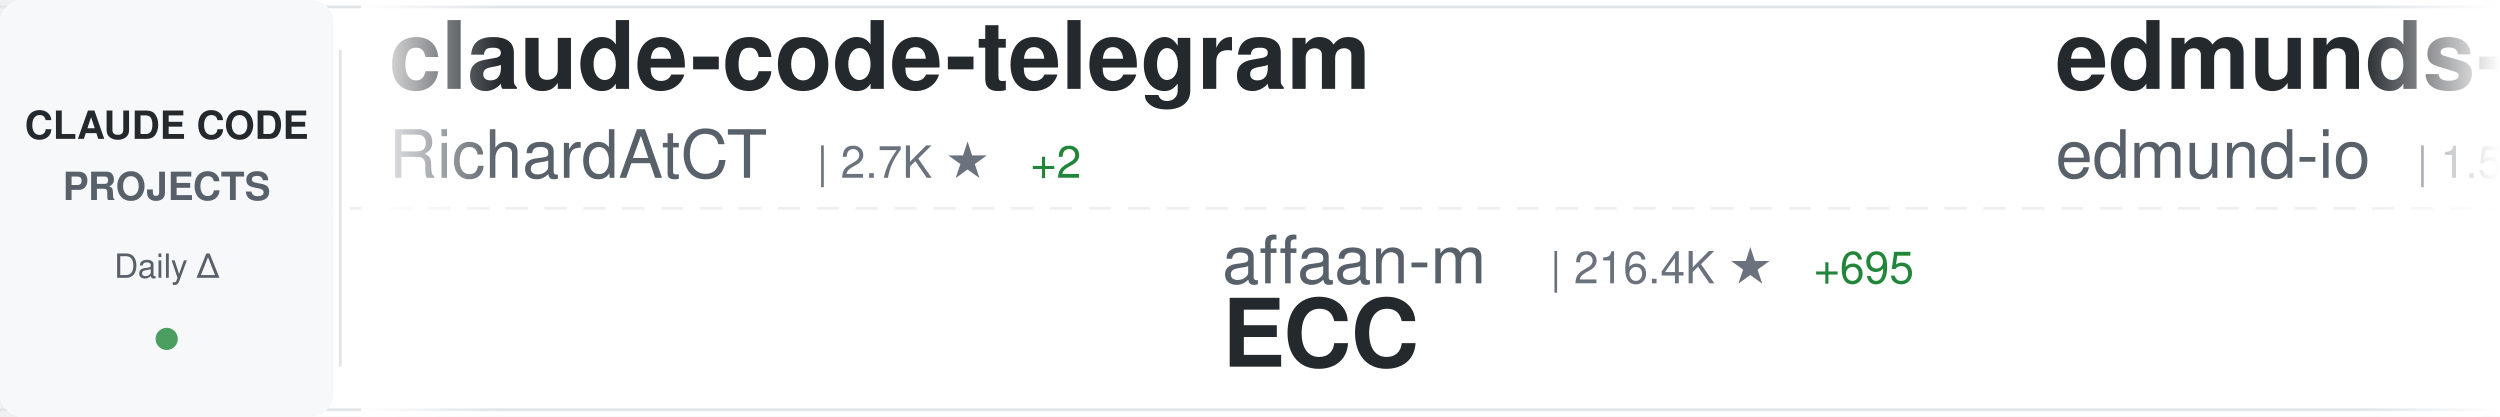
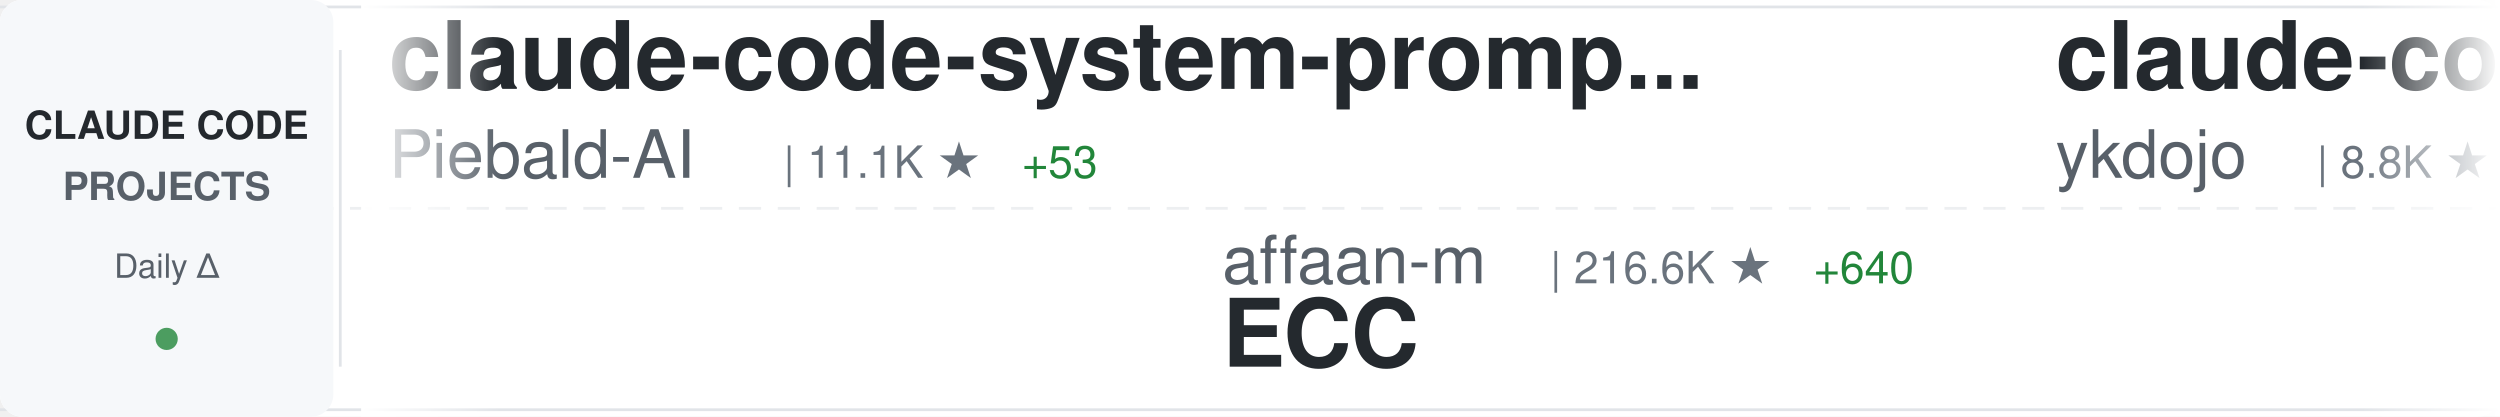
<svg xmlns="http://www.w3.org/2000/svg" width="900" height="150">
  <defs>
    <linearGradient id="awesomeLeftFade" x1="0%" y1="0%" x2="100%" y2="0%">
      <stop offset="0%" style="stop-color:#ffffff;stop-opacity:1" />
      <stop offset="100%" style="stop-color:#ffffff;stop-opacity:0" />
    </linearGradient>
    <linearGradient id="awesomeRightFade" x1="0%" y1="0%" x2="100%" y2="0%">
      <stop offset="0%" style="stop-color:#ffffff;stop-opacity:0" />
      <stop offset="100%" style="stop-color:#ffffff;stop-opacity:1" />
    </linearGradient>
  </defs>
  <rect width="900" height="150" fill="#ffffff" rx="8" />
  <rect x="0" y="2" width="900" height="1" fill="#e1e4e8" />
  <rect x="0" y="147" width="900" height="1" fill="#e1e4e8" />
  <line x1="0" y1="75" x2="900" y2="75" stroke="#e1e4e8" stroke-width="1" stroke-dasharray="8 6" opacity="0.6" />
  <rect x="0" y="0" width="120" height="150" fill="#f6f8fa" rx="8" />
  <text x="60" y="50" font-family="-apple-system, BlinkMacSystemFont, 'Segoe UI', Helvetica, Arial, sans-serif" font-size="14" font-weight="600" fill="#24292e" text-anchor="middle">CLAUDE CODE</text>
  <text x="60" y="72" font-family="-apple-system, BlinkMacSystemFont, 'Segoe UI', Helvetica, Arial, sans-serif" font-size="14" font-weight="600" fill="#586069" text-anchor="middle">PROJECTS</text>
  <text x="60" y="100" font-family="-apple-system, BlinkMacSystemFont, 'Segoe UI', Helvetica, Arial, sans-serif" font-size="12" font-weight="500" fill="#586069" text-anchor="middle">Daily Δ</text>
  <circle cx="60" cy="122" r="4" fill="#22863a" opacity="0.8" />
  <rect x="122" y="18" width="1" height="114" fill="#e1e4e8" />
  <clipPath id="awesomeTickerClip">
    <rect x="130" y="0" width="770" height="150" />
  </clipPath>
  <g clip-path="url(#awesomeTickerClip)">
    <g id="awesomeTickerItems">
      <animateTransform attributeName="transform" attributeType="XML" type="translate" from="0 0" to="-3000 0" dur="54s" repeatCount="indefinite" />
      <g transform="translate(0, 0)">
+         <text x="140" y="32" font-family="-apple-system, BlinkMacSystemFont, 'Segoe UI', Helvetica, Arial, sans-serif" font-size="34" font-weight="600" fill="#24292e">claude-code-system-promp...</text>
+         <text x="140" y="64" font-family="-apple-system, BlinkMacSystemFont, 'Segoe UI', Helvetica, Arial, sans-serif" font-size="24" font-weight="400" fill="#586069">Piebald-AI</text>
+         <text x="282" y="64" font-family="-apple-system, BlinkMacSystemFont, 'Segoe UI', Helvetica, Arial, sans-serif" font-size="16" font-weight="500" fill="#6a737d">| 11.1K ★</text>
+         <text x="368" y="64" font-family="-apple-system, BlinkMacSystemFont, 'Segoe UI', Helvetica, Arial, sans-serif" font-size="16" font-weight="500" fill="#22863a"> +53</text>
+       </g>
+       <g transform="translate(300, 0)">
+         <text x="140" y="102" font-family="-apple-system, BlinkMacSystemFont, 'Segoe UI', Helvetica, Arial, sans-serif" font-size="24" font-weight="400" fill="#586069">affaan-m</text>
+         <text x="258" y="102" font-family="-apple-system, BlinkMacSystemFont, 'Segoe UI', Helvetica, Arial, sans-serif" font-size="16" font-weight="500" fill="#6a737d">| 216.6K ★</text>
+         <text x="353" y="102" font-family="-apple-system, BlinkMacSystemFont, 'Segoe UI', Helvetica, Arial, sans-serif" font-size="16" font-weight="500" fill="#22863a"> +640</text>
+         <text x="140" y="132" font-family="-apple-system, BlinkMacSystemFont, 'Segoe UI', Helvetica, Arial, sans-serif" font-size="34" font-weight="600" fill="#24292e">ECC</text>
+       </g>
+       <g transform="translate(600, 0)">
+         <text x="140" y="32" font-family="-apple-system, BlinkMacSystemFont, 'Segoe UI', Helvetica, Arial, sans-serif" font-size="34" font-weight="600" fill="#24292e">claude-code-tips</text>
+         <text x="140" y="64" font-family="-apple-system, BlinkMacSystemFont, 'Segoe UI', Helvetica, Arial, sans-serif" font-size="24" font-weight="400" fill="#586069">ykdojo</text>
+         <text x="234" y="64" font-family="-apple-system, BlinkMacSystemFont, 'Segoe UI', Helvetica, Arial, sans-serif" font-size="16" font-weight="500" fill="#6a737d">| 8.8K ★</text>
+         <text x="311" y="64" font-family="-apple-system, BlinkMacSystemFont, 'Segoe UI', Helvetica, Arial, sans-serif" font-size="16" font-weight="500" fill="#22863a"> +41</text>
+       </g>
+       <g transform="translate(900, 0)">
+         <text x="140" y="102" font-family="-apple-system, BlinkMacSystemFont, 'Segoe UI', Helvetica, Arial, sans-serif" font-size="24" font-weight="400" fill="#586069">VILA-Lab</text>
+         <text x="258" y="102" font-family="-apple-system, BlinkMacSystemFont, 'Segoe UI', Helvetica, Arial, sans-serif" font-size="16" font-weight="500" fill="#6a737d">| 1.7K ★</text>
+         <text x="335" y="102" font-family="-apple-system, BlinkMacSystemFont, 'Segoe UI', Helvetica, Arial, sans-serif" font-size="16" font-weight="500" fill="#22863a"> +27</text>
+         <text x="140" y="132" font-family="-apple-system, BlinkMacSystemFont, 'Segoe UI', Helvetica, Arial, sans-serif" font-size="34" font-weight="600" fill="#24292e">Dive-into-Claude-Code</text>
+       </g>
+       <g transform="translate(1200, 0)">
        <text x="140" y="32" font-family="-apple-system, BlinkMacSystemFont, 'Segoe UI', Helvetica, Arial, sans-serif" font-size="34" font-weight="600" fill="#24292e">claude-code-telegram</text>
        <text x="140" y="64" font-family="-apple-system, BlinkMacSystemFont, 'Segoe UI', Helvetica, Arial, sans-serif" font-size="24" font-weight="400" fill="#586069">RichardAtCT</text>
        <text x="294" y="64" font-family="-apple-system, BlinkMacSystemFont, 'Segoe UI', Helvetica, Arial, sans-serif" font-size="16" font-weight="500" fill="#6a737d">| 2.7K ★</text>
        <text x="371" y="64" font-family="-apple-system, BlinkMacSystemFont, 'Segoe UI', Helvetica, Arial, sans-serif" font-size="16" font-weight="500" fill="#22863a"> +2</text>
      </g>
-       <g transform="translate(300, 0)">
-         <text x="140" y="102" font-family="-apple-system, BlinkMacSystemFont, 'Segoe UI', Helvetica, Arial, sans-serif" font-size="24" font-weight="400" fill="#586069">affaan-m</text>
-         <text x="258" y="102" font-family="-apple-system, BlinkMacSystemFont, 'Segoe UI', Helvetica, Arial, sans-serif" font-size="16" font-weight="500" fill="#6a737d">| 216.4K ★</text>
-         <text x="353" y="102" font-family="-apple-system, BlinkMacSystemFont, 'Segoe UI', Helvetica, Arial, sans-serif" font-size="16" font-weight="500" fill="#22863a"> +695</text>
-         <text x="140" y="132" font-family="-apple-system, BlinkMacSystemFont, 'Segoe UI', Helvetica, Arial, sans-serif" font-size="34" font-weight="600" fill="#24292e">ECC</text>
-       </g>
-       <g transform="translate(600, 0)">
-         <text x="140" y="32" font-family="-apple-system, BlinkMacSystemFont, 'Segoe UI', Helvetica, Arial, sans-serif" font-size="34" font-weight="600" fill="#24292e">edmunds-claude-code</text>
-         <text x="140" y="64" font-family="-apple-system, BlinkMacSystemFont, 'Segoe UI', Helvetica, Arial, sans-serif" font-size="24" font-weight="400" fill="#586069">edmund-io</text>
-         <text x="270" y="64" font-family="-apple-system, BlinkMacSystemFont, 'Segoe UI', Helvetica, Arial, sans-serif" font-size="16" font-weight="500" fill="#6a737d">| 1.5K ★</text>
-         <text x="347" y="64" font-family="-apple-system, BlinkMacSystemFont, 'Segoe UI', Helvetica, Arial, sans-serif" font-size="16" font-weight="500" fill="#22863a"> +2</text>
-       </g>
-       <g transform="translate(900, 0)">
-         <text x="140" y="102" font-family="-apple-system, BlinkMacSystemFont, 'Segoe UI', Helvetica, Arial, sans-serif" font-size="24" font-weight="400" fill="#586069">davila7</text>
-         <text x="246" y="102" font-family="-apple-system, BlinkMacSystemFont, 'Segoe UI', Helvetica, Arial, sans-serif" font-size="16" font-weight="500" fill="#6a737d">| 28.1K ★</text>
-         <text x="332" y="102" font-family="-apple-system, BlinkMacSystemFont, 'Segoe UI', Helvetica, Arial, sans-serif" font-size="16" font-weight="500" fill="#22863a"> +33</text>
-         <text x="140" y="132" font-family="-apple-system, BlinkMacSystemFont, 'Segoe UI', Helvetica, Arial, sans-serif" font-size="34" font-weight="600" fill="#24292e">claude-code-templates</text>
-       </g>
-       <g transform="translate(1200, 0)">
-         <text x="140" y="32" font-family="-apple-system, BlinkMacSystemFont, 'Segoe UI', Helvetica, Arial, sans-serif" font-size="34" font-weight="600" fill="#24292e">how-claude-code-works</text>
-         <text x="140" y="64" font-family="-apple-system, BlinkMacSystemFont, 'Segoe UI', Helvetica, Arial, sans-serif" font-size="24" font-weight="400" fill="#586069">Windy3f3f3f3f</text>
-         <text x="318" y="64" font-family="-apple-system, BlinkMacSystemFont, 'Segoe UI', Helvetica, Arial, sans-serif" font-size="16" font-weight="500" fill="#6a737d">| 2.7K ★</text>
-         <text x="395" y="64" font-family="-apple-system, BlinkMacSystemFont, 'Segoe UI', Helvetica, Arial, sans-serif" font-size="16" font-weight="500" fill="#22863a"> +8</text>
-       </g>
      <g transform="translate(1500, 0)">
-         <text x="140" y="102" font-family="-apple-system, BlinkMacSystemFont, 'Segoe UI', Helvetica, Arial, sans-serif" font-size="24" font-weight="400" fill="#586069">AprilNEA</text>
-         <text x="258" y="102" font-family="-apple-system, BlinkMacSystemFont, 'Segoe UI', Helvetica, Arial, sans-serif" font-size="16" font-weight="500" fill="#6a737d">| 387 ★</text>
-         <text x="140" y="132" font-family="-apple-system, BlinkMacSystemFont, 'Segoe UI', Helvetica, Arial, sans-serif" font-size="34" font-weight="600" fill="#24292e">claude-code-source</text>
+         <text x="140" y="102" font-family="-apple-system, BlinkMacSystemFont, 'Segoe UI', Helvetica, Arial, sans-serif" font-size="24" font-weight="400" fill="#586069">frankbria</text>
+         <text x="270" y="102" font-family="-apple-system, BlinkMacSystemFont, 'Segoe UI', Helvetica, Arial, sans-serif" font-size="16" font-weight="500" fill="#6a737d">| 9.3K ★</text>
+         <text x="347" y="102" font-family="-apple-system, BlinkMacSystemFont, 'Segoe UI', Helvetica, Arial, sans-serif" font-size="16" font-weight="500" fill="#22863a"> +14</text>
+         <text x="140" y="132" font-family="-apple-system, BlinkMacSystemFont, 'Segoe UI', Helvetica, Arial, sans-serif" font-size="34" font-weight="600" fill="#24292e">ralph-claude-code</text>
      </g>
      <g transform="translate(1800, 0)">
-         <text x="140" y="32" font-family="-apple-system, BlinkMacSystemFont, 'Segoe UI', Helvetica, Arial, sans-serif" font-size="34" font-weight="600" fill="#24292e">claude-code-sourcemap</text>
-         <text x="140" y="64" font-family="-apple-system, BlinkMacSystemFont, 'Segoe UI', Helvetica, Arial, sans-serif" font-size="24" font-weight="400" fill="#586069">Hyper66666</text>
-         <text x="282" y="64" font-family="-apple-system, BlinkMacSystemFont, 'Segoe UI', Helvetica, Arial, sans-serif" font-size="16" font-weight="500" fill="#6a737d">| 215 ★</text>
+         <text x="140" y="32" font-family="-apple-system, BlinkMacSystemFont, 'Segoe UI', Helvetica, Arial, sans-serif" font-size="34" font-weight="600" fill="#24292e">claude-code-rust</text>
+         <text x="140" y="64" font-family="-apple-system, BlinkMacSystemFont, 'Segoe UI', Helvetica, Arial, sans-serif" font-size="24" font-weight="400" fill="#586069">lorryjovens-hub</text>
+         <text x="342" y="64" font-family="-apple-system, BlinkMacSystemFont, 'Segoe UI', Helvetica, Arial, sans-serif" font-size="16" font-weight="500" fill="#6a737d">| 1.6K ★</text>
      </g>
      <g transform="translate(2100, 0)">
-         <text x="140" y="102" font-family="-apple-system, BlinkMacSystemFont, 'Segoe UI', Helvetica, Arial, sans-serif" font-size="24" font-weight="400" fill="#586069">sugyan</text>
-         <text x="234" y="102" font-family="-apple-system, BlinkMacSystemFont, 'Segoe UI', Helvetica, Arial, sans-serif" font-size="16" font-weight="500" fill="#6a737d">| 1.1K ★</text>
-         <text x="311" y="102" font-family="-apple-system, BlinkMacSystemFont, 'Segoe UI', Helvetica, Arial, sans-serif" font-size="16" font-weight="500" fill="#22863a"> +1</text>
-         <text x="140" y="132" font-family="-apple-system, BlinkMacSystemFont, 'Segoe UI', Helvetica, Arial, sans-serif" font-size="34" font-weight="600" fill="#24292e">claude-code-webui</text>
+         <text x="140" y="102" font-family="-apple-system, BlinkMacSystemFont, 'Segoe UI', Helvetica, Arial, sans-serif" font-size="24" font-weight="400" fill="#586069">Alishahryar1</text>
+         <text x="306" y="102" font-family="-apple-system, BlinkMacSystemFont, 'Segoe UI', Helvetica, Arial, sans-serif" font-size="16" font-weight="500" fill="#6a737d">| 34.9K ★</text>
+         <text x="392" y="102" font-family="-apple-system, BlinkMacSystemFont, 'Segoe UI', Helvetica, Arial, sans-serif" font-size="16" font-weight="500" fill="#22863a"> +278</text>
+         <text x="140" y="132" font-family="-apple-system, BlinkMacSystemFont, 'Segoe UI', Helvetica, Arial, sans-serif" font-size="34" font-weight="600" fill="#24292e">free-claude-code</text>
      </g>
      <g transform="translate(2400, 0)">
-         <text x="140" y="32" font-family="-apple-system, BlinkMacSystemFont, 'Segoe UI', Helvetica, Arial, sans-serif" font-size="34" font-weight="600" fill="#24292e">claude-code-ultimate-gui...</text>
-         <text x="140" y="64" font-family="-apple-system, BlinkMacSystemFont, 'Segoe UI', Helvetica, Arial, sans-serif" font-size="24" font-weight="400" fill="#586069">FlorianBruniaux</text>
-         <text x="342" y="64" font-family="-apple-system, BlinkMacSystemFont, 'Segoe UI', Helvetica, Arial, sans-serif" font-size="16" font-weight="500" fill="#6a737d">| 5.1K ★</text>
-         <text x="419" y="64" font-family="-apple-system, BlinkMacSystemFont, 'Segoe UI', Helvetica, Arial, sans-serif" font-size="16" font-weight="500" fill="#22863a"> +26</text>
+         <text x="140" y="32" font-family="-apple-system, BlinkMacSystemFont, 'Segoe UI', Helvetica, Arial, sans-serif" font-size="34" font-weight="600" fill="#24292e">claude-code-base-action</text>
+         <text x="140" y="64" font-family="-apple-system, BlinkMacSystemFont, 'Segoe UI', Helvetica, Arial, sans-serif" font-size="24" font-weight="400" fill="#586069">anthropics</text>
+         <text x="282" y="64" font-family="-apple-system, BlinkMacSystemFont, 'Segoe UI', Helvetica, Arial, sans-serif" font-size="16" font-weight="500" fill="#6a737d">| 880 ★</text>
+         <text x="350" y="64" font-family="-apple-system, BlinkMacSystemFont, 'Segoe UI', Helvetica, Arial, sans-serif" font-size="16" font-weight="500" fill="#22863a"> +2</text>
      </g>
      <g transform="translate(2700, 0)">
-         <text x="140" y="102" font-family="-apple-system, BlinkMacSystemFont, 'Segoe UI', Helvetica, Arial, sans-serif" font-size="24" font-weight="400" fill="#586069">jeremylongshore</text>
-         <text x="342" y="102" font-family="-apple-system, BlinkMacSystemFont, 'Segoe UI', Helvetica, Arial, sans-serif" font-size="16" font-weight="500" fill="#6a737d">| 2.4K ★</text>
-         <text x="419" y="102" font-family="-apple-system, BlinkMacSystemFont, 'Segoe UI', Helvetica, Arial, sans-serif" font-size="16" font-weight="500" fill="#22863a"> +6</text>
-         <text x="140" y="132" font-family="-apple-system, BlinkMacSystemFont, 'Segoe UI', Helvetica, Arial, sans-serif" font-size="34" font-weight="600" fill="#24292e">claude-code-plugins-plus...</text>
+         <text x="140" y="102" font-family="-apple-system, BlinkMacSystemFont, 'Segoe UI', Helvetica, Arial, sans-serif" font-size="24" font-weight="400" fill="#586069">Pimzino</text>
+         <text x="246" y="102" font-family="-apple-system, BlinkMacSystemFont, 'Segoe UI', Helvetica, Arial, sans-serif" font-size="16" font-weight="500" fill="#6a737d">| 3.8K ★</text>
+         <text x="323" y="102" font-family="-apple-system, BlinkMacSystemFont, 'Segoe UI', Helvetica, Arial, sans-serif" font-size="16" font-weight="500" fill="#22863a"> +2</text>
+         <text x="140" y="132" font-family="-apple-system, BlinkMacSystemFont, 'Segoe UI', Helvetica, Arial, sans-serif" font-size="34" font-weight="600" fill="#24292e">claude-code-spec-workflo...</text>
      </g>
      <g transform="translate(3000, 0)">
-         <text x="140" y="32" font-family="-apple-system, BlinkMacSystemFont, 'Segoe UI', Helvetica, Arial, sans-serif" font-size="34" font-weight="600" fill="#24292e">claude-code-telegram</text>
-         <text x="140" y="64" font-family="-apple-system, BlinkMacSystemFont, 'Segoe UI', Helvetica, Arial, sans-serif" font-size="24" font-weight="400" fill="#586069">RichardAtCT</text>
-         <text x="294" y="64" font-family="-apple-system, BlinkMacSystemFont, 'Segoe UI', Helvetica, Arial, sans-serif" font-size="16" font-weight="500" fill="#6a737d">| 2.7K ★</text>
-         <text x="371" y="64" font-family="-apple-system, BlinkMacSystemFont, 'Segoe UI', Helvetica, Arial, sans-serif" font-size="16" font-weight="500" fill="#22863a"> +2</text>
+         <text x="140" y="32" font-family="-apple-system, BlinkMacSystemFont, 'Segoe UI', Helvetica, Arial, sans-serif" font-size="34" font-weight="600" fill="#24292e">claude-code-system-promp...</text>
+         <text x="140" y="64" font-family="-apple-system, BlinkMacSystemFont, 'Segoe UI', Helvetica, Arial, sans-serif" font-size="24" font-weight="400" fill="#586069">Piebald-AI</text>
+         <text x="282" y="64" font-family="-apple-system, BlinkMacSystemFont, 'Segoe UI', Helvetica, Arial, sans-serif" font-size="16" font-weight="500" fill="#6a737d">| 11.1K ★</text>
+         <text x="368" y="64" font-family="-apple-system, BlinkMacSystemFont, 'Segoe UI', Helvetica, Arial, sans-serif" font-size="16" font-weight="500" fill="#22863a"> +53</text>
      </g>
      <g transform="translate(3300, 0)">
        <text x="140" y="102" font-family="-apple-system, BlinkMacSystemFont, 'Segoe UI', Helvetica, Arial, sans-serif" font-size="24" font-weight="400" fill="#586069">affaan-m</text>
-         <text x="258" y="102" font-family="-apple-system, BlinkMacSystemFont, 'Segoe UI', Helvetica, Arial, sans-serif" font-size="16" font-weight="500" fill="#6a737d">| 216.4K ★</text>
-         <text x="353" y="102" font-family="-apple-system, BlinkMacSystemFont, 'Segoe UI', Helvetica, Arial, sans-serif" font-size="16" font-weight="500" fill="#22863a"> +695</text>
+         <text x="258" y="102" font-family="-apple-system, BlinkMacSystemFont, 'Segoe UI', Helvetica, Arial, sans-serif" font-size="16" font-weight="500" fill="#6a737d">| 216.6K ★</text>
+         <text x="353" y="102" font-family="-apple-system, BlinkMacSystemFont, 'Segoe UI', Helvetica, Arial, sans-serif" font-size="16" font-weight="500" fill="#22863a"> +640</text>
        <text x="140" y="132" font-family="-apple-system, BlinkMacSystemFont, 'Segoe UI', Helvetica, Arial, sans-serif" font-size="34" font-weight="600" fill="#24292e">ECC</text>
      </g>
      <g transform="translate(3600, 0)">
-         <text x="140" y="32" font-family="-apple-system, BlinkMacSystemFont, 'Segoe UI', Helvetica, Arial, sans-serif" font-size="34" font-weight="600" fill="#24292e">edmunds-claude-code</text>
-         <text x="140" y="64" font-family="-apple-system, BlinkMacSystemFont, 'Segoe UI', Helvetica, Arial, sans-serif" font-size="24" font-weight="400" fill="#586069">edmund-io</text>
-         <text x="270" y="64" font-family="-apple-system, BlinkMacSystemFont, 'Segoe UI', Helvetica, Arial, sans-serif" font-size="16" font-weight="500" fill="#6a737d">| 1.5K ★</text>
-         <text x="347" y="64" font-family="-apple-system, BlinkMacSystemFont, 'Segoe UI', Helvetica, Arial, sans-serif" font-size="16" font-weight="500" fill="#22863a"> +2</text>
+         <text x="140" y="32" font-family="-apple-system, BlinkMacSystemFont, 'Segoe UI', Helvetica, Arial, sans-serif" font-size="34" font-weight="600" fill="#24292e">claude-code-tips</text>
+         <text x="140" y="64" font-family="-apple-system, BlinkMacSystemFont, 'Segoe UI', Helvetica, Arial, sans-serif" font-size="24" font-weight="400" fill="#586069">ykdojo</text>
+         <text x="234" y="64" font-family="-apple-system, BlinkMacSystemFont, 'Segoe UI', Helvetica, Arial, sans-serif" font-size="16" font-weight="500" fill="#6a737d">| 8.8K ★</text>
+         <text x="311" y="64" font-family="-apple-system, BlinkMacSystemFont, 'Segoe UI', Helvetica, Arial, sans-serif" font-size="16" font-weight="500" fill="#22863a"> +41</text>
      </g>
      <g transform="translate(3900, 0)">
-         <text x="140" y="102" font-family="-apple-system, BlinkMacSystemFont, 'Segoe UI', Helvetica, Arial, sans-serif" font-size="24" font-weight="400" fill="#586069">davila7</text>
-         <text x="246" y="102" font-family="-apple-system, BlinkMacSystemFont, 'Segoe UI', Helvetica, Arial, sans-serif" font-size="16" font-weight="500" fill="#6a737d">| 28.1K ★</text>
-         <text x="332" y="102" font-family="-apple-system, BlinkMacSystemFont, 'Segoe UI', Helvetica, Arial, sans-serif" font-size="16" font-weight="500" fill="#22863a"> +33</text>
-         <text x="140" y="132" font-family="-apple-system, BlinkMacSystemFont, 'Segoe UI', Helvetica, Arial, sans-serif" font-size="34" font-weight="600" fill="#24292e">claude-code-templates</text>
+         <text x="140" y="102" font-family="-apple-system, BlinkMacSystemFont, 'Segoe UI', Helvetica, Arial, sans-serif" font-size="24" font-weight="400" fill="#586069">VILA-Lab</text>
+         <text x="258" y="102" font-family="-apple-system, BlinkMacSystemFont, 'Segoe UI', Helvetica, Arial, sans-serif" font-size="16" font-weight="500" fill="#6a737d">| 1.7K ★</text>
+         <text x="335" y="102" font-family="-apple-system, BlinkMacSystemFont, 'Segoe UI', Helvetica, Arial, sans-serif" font-size="16" font-weight="500" fill="#22863a"> +27</text>
+         <text x="140" y="132" font-family="-apple-system, BlinkMacSystemFont, 'Segoe UI', Helvetica, Arial, sans-serif" font-size="34" font-weight="600" fill="#24292e">Dive-into-Claude-Code</text>
      </g>
    </g>
  </g>
  <rect x="130" y="0" width="50" height="150" fill="url(#awesomeLeftFade)" />
  <rect x="850" y="0" width="50" height="150" fill="url(#awesomeRightFade)" />
</svg>
